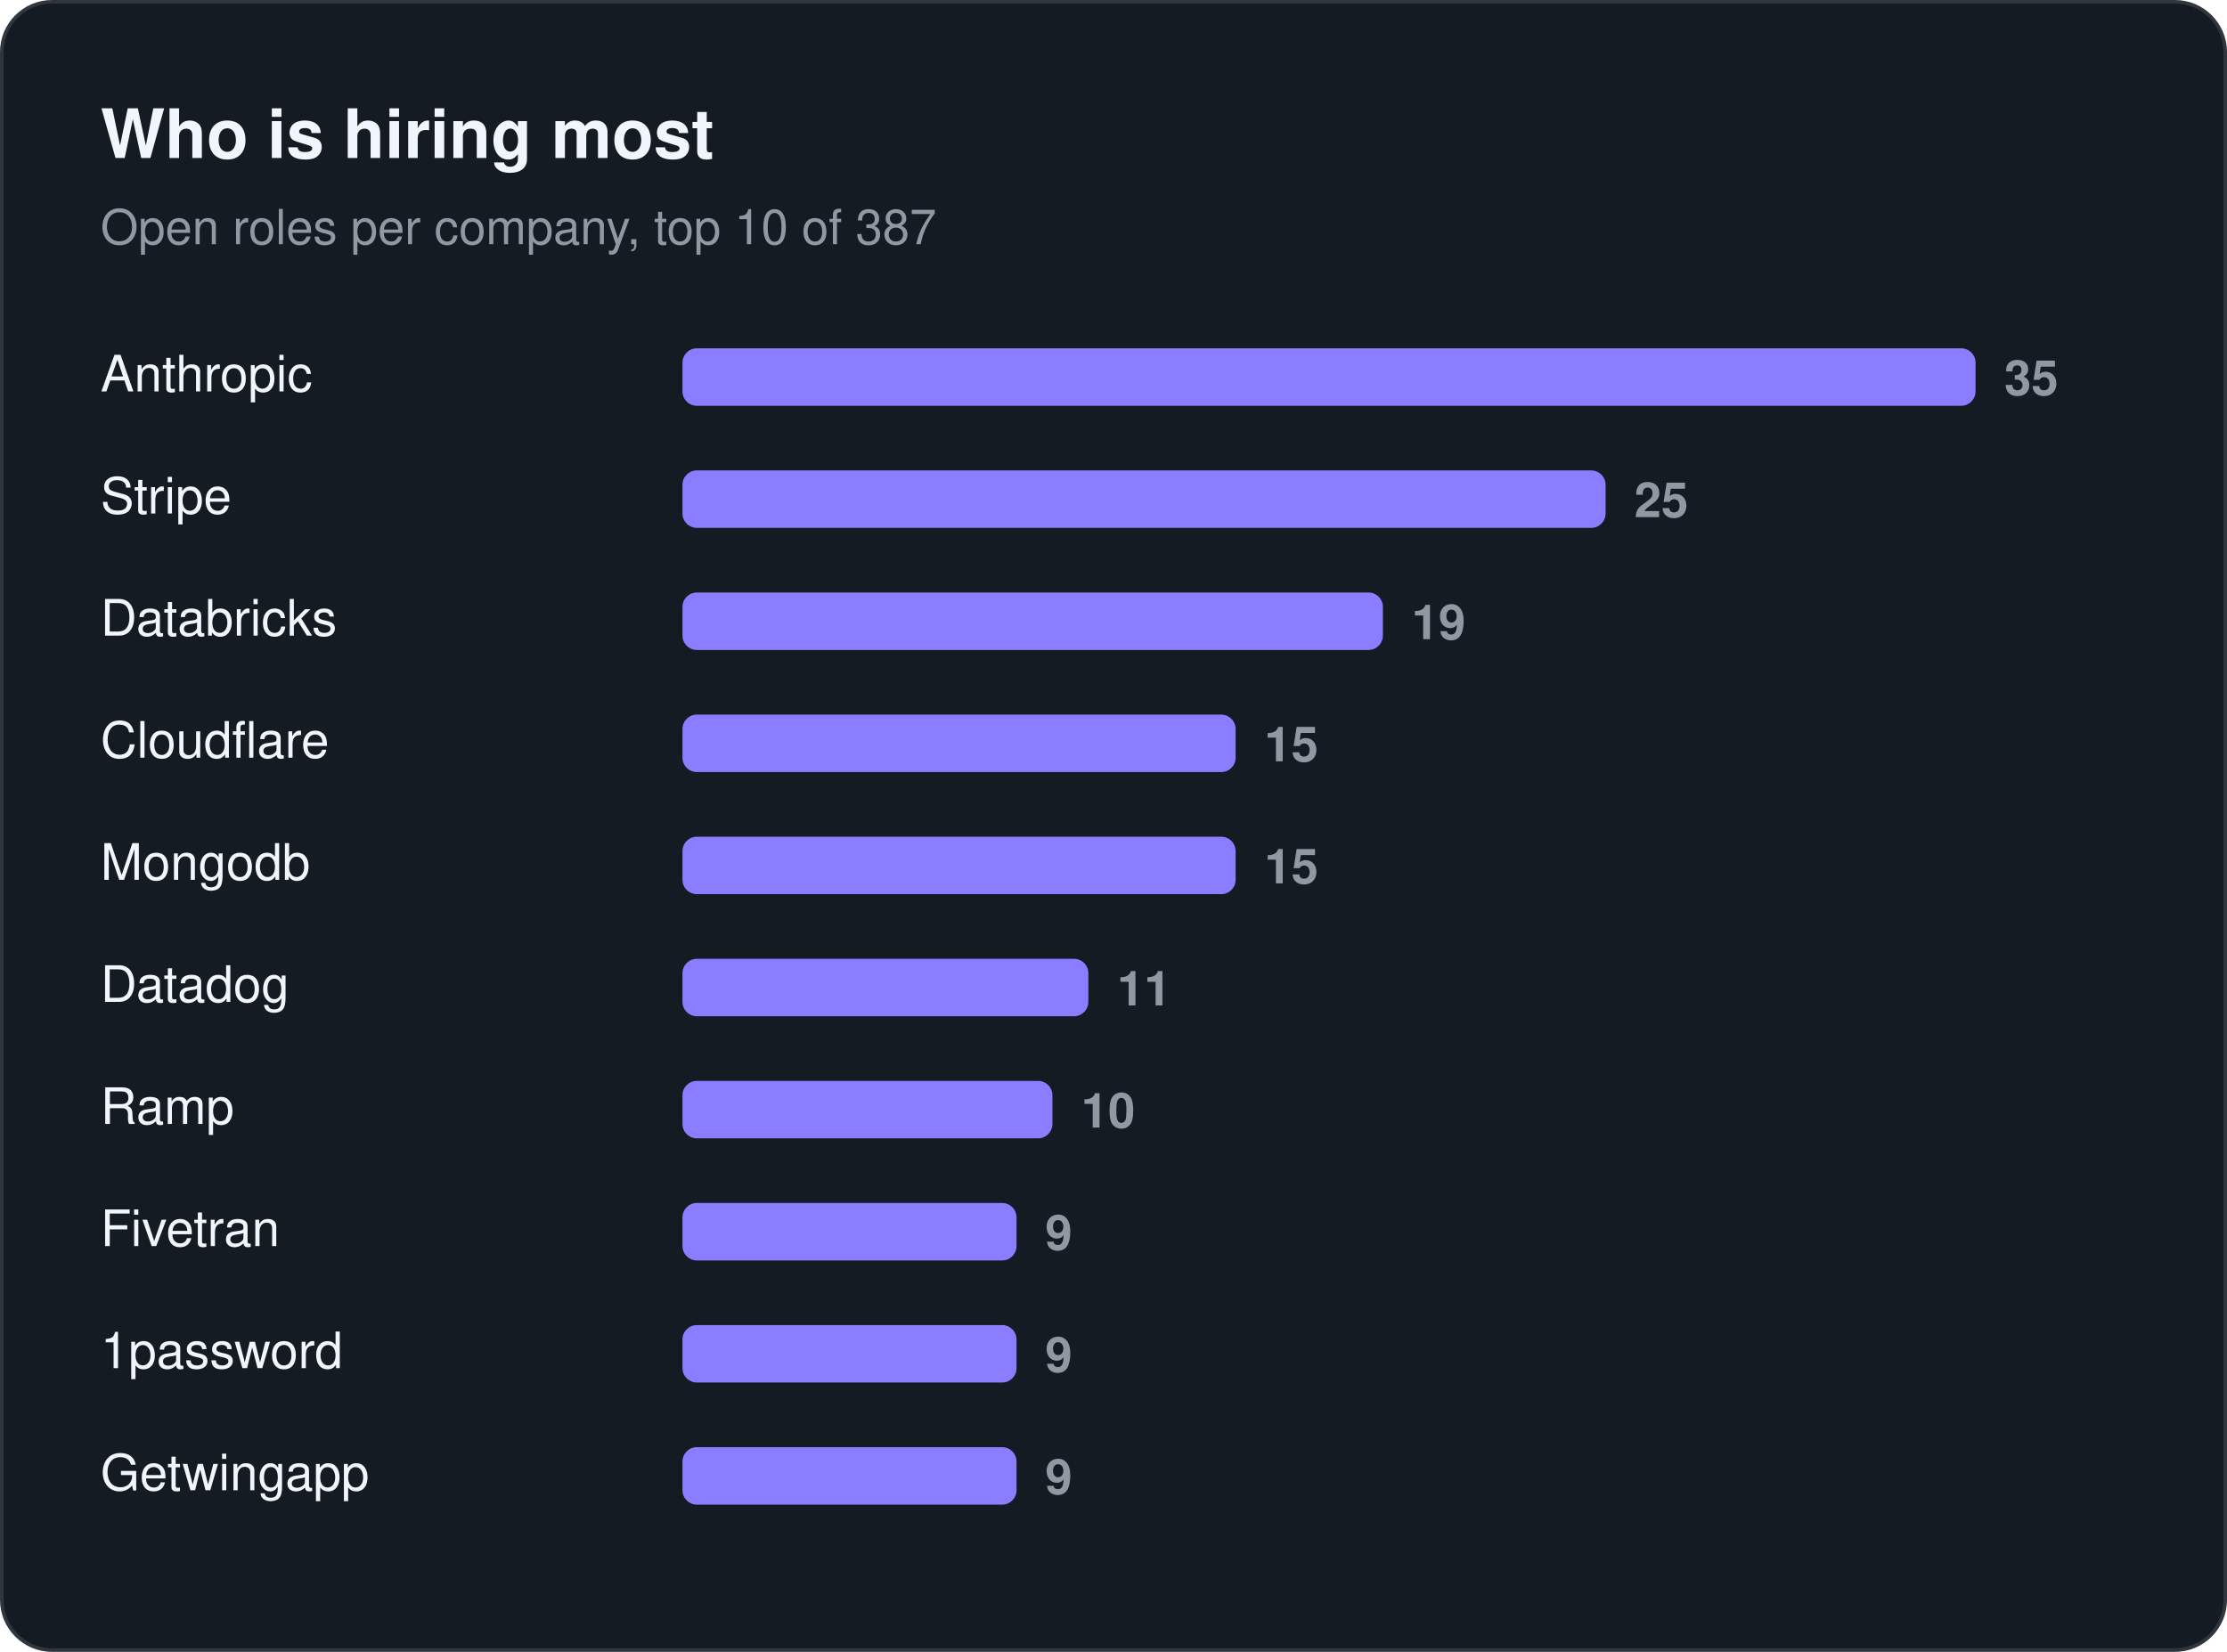
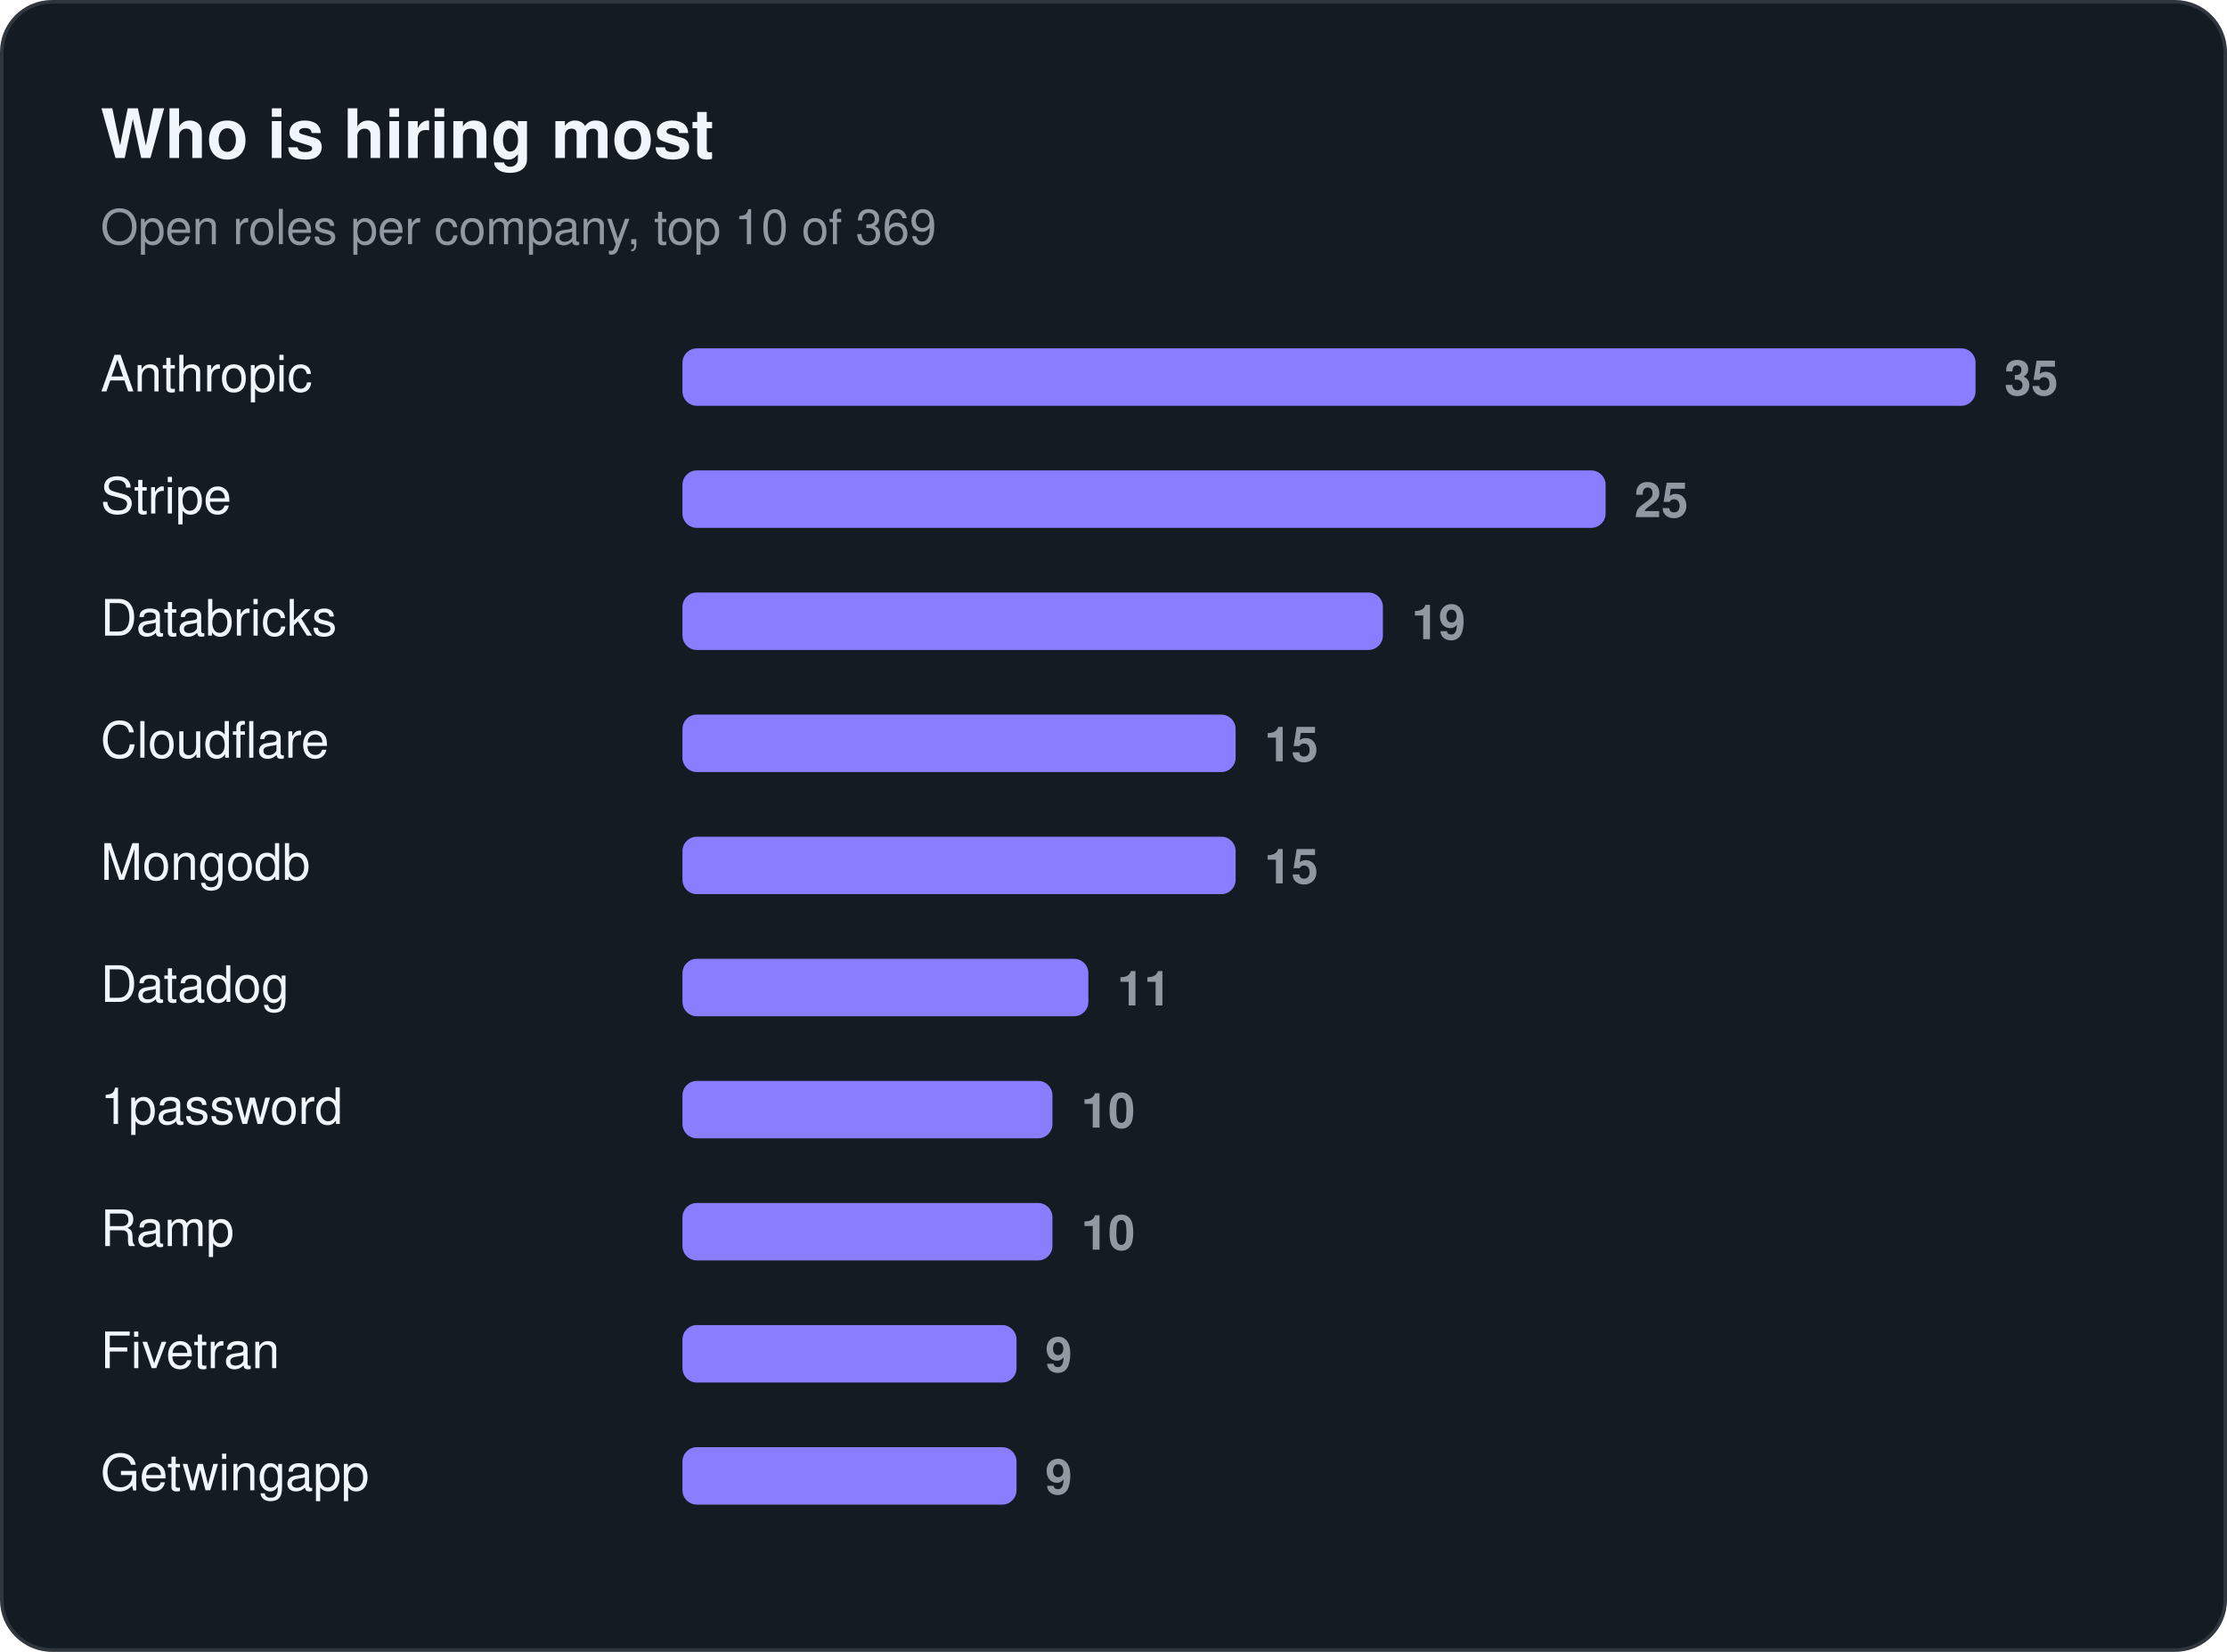
<svg xmlns="http://www.w3.org/2000/svg" width="620" height="460" viewBox="0 0 620 460" role="img" aria-label="Who is hiring most">
  <rect x="0.5" y="0.5" width="619" height="459" rx="14" fill="#151b23" stroke="#30363d" />
  <text x="28" y="44" font-family="-apple-system, BlinkMacSystemFont, 'Segoe UI', Helvetica, Arial, sans-serif" font-size="19" fill="#f0f6fc" font-weight="650">Who is hiring most</text>
-   <text x="28" y="68" font-family="-apple-system, BlinkMacSystemFont, 'Segoe UI', Helvetica, Arial, sans-serif" font-size="13.5" fill="#9198a1">Open roles per company, top 10 of 387</text>
+   <text x="28" y="68" font-family="-apple-system, BlinkMacSystemFont, 'Segoe UI', Helvetica, Arial, sans-serif" font-size="13.5" fill="#9198a1">Open roles per company, top 10 of 369</text>
  <text x="28" y="109" font-family="-apple-system, BlinkMacSystemFont, 'Segoe UI', Helvetica, Arial, sans-serif" font-size="14" fill="#f0f6fc">Anthropic</text>
  <rect x="190" y="97" width="360" height="16" rx="4" fill="#8b7dff" />
  <text x="558" y="110" font-family="-apple-system, BlinkMacSystemFont, 'Segoe UI', Helvetica, Arial, sans-serif" font-size="13.5" fill="#9198a1" font-weight="600" style="font-variant-numeric:tabular-nums">35</text>
  <text x="28" y="143" font-family="-apple-system, BlinkMacSystemFont, 'Segoe UI', Helvetica, Arial, sans-serif" font-size="14" fill="#f0f6fc">Stripe</text>
  <rect x="190" y="131" width="257" height="16" rx="4" fill="#8b7dff" />
  <text x="455" y="144" font-family="-apple-system, BlinkMacSystemFont, 'Segoe UI', Helvetica, Arial, sans-serif" font-size="13.5" fill="#9198a1" font-weight="600" style="font-variant-numeric:tabular-nums">25</text>
  <text x="28" y="177" font-family="-apple-system, BlinkMacSystemFont, 'Segoe UI', Helvetica, Arial, sans-serif" font-size="14" fill="#f0f6fc">Databricks</text>
  <rect x="190" y="165" width="195" height="16" rx="4" fill="#8b7dff" />
  <text x="393" y="178" font-family="-apple-system, BlinkMacSystemFont, 'Segoe UI', Helvetica, Arial, sans-serif" font-size="13.5" fill="#9198a1" font-weight="600" style="font-variant-numeric:tabular-nums">19</text>
  <text x="28" y="211" font-family="-apple-system, BlinkMacSystemFont, 'Segoe UI', Helvetica, Arial, sans-serif" font-size="14" fill="#f0f6fc">Cloudflare</text>
  <rect x="190" y="199" width="154" height="16" rx="4" fill="#8b7dff" />
  <text x="352" y="212" font-family="-apple-system, BlinkMacSystemFont, 'Segoe UI', Helvetica, Arial, sans-serif" font-size="13.5" fill="#9198a1" font-weight="600" style="font-variant-numeric:tabular-nums">15</text>
  <text x="28" y="245" font-family="-apple-system, BlinkMacSystemFont, 'Segoe UI', Helvetica, Arial, sans-serif" font-size="14" fill="#f0f6fc">Mongodb</text>
  <rect x="190" y="233" width="154" height="16" rx="4" fill="#8b7dff" />
  <text x="352" y="246" font-family="-apple-system, BlinkMacSystemFont, 'Segoe UI', Helvetica, Arial, sans-serif" font-size="13.5" fill="#9198a1" font-weight="600" style="font-variant-numeric:tabular-nums">15</text>
  <text x="28" y="279" font-family="-apple-system, BlinkMacSystemFont, 'Segoe UI', Helvetica, Arial, sans-serif" font-size="14" fill="#f0f6fc">Datadog</text>
  <rect x="190" y="267" width="113" height="16" rx="4" fill="#8b7dff" />
  <text x="311" y="280" font-family="-apple-system, BlinkMacSystemFont, 'Segoe UI', Helvetica, Arial, sans-serif" font-size="13.5" fill="#9198a1" font-weight="600" style="font-variant-numeric:tabular-nums">11</text>
-   <text x="28" y="313" font-family="-apple-system, BlinkMacSystemFont, 'Segoe UI', Helvetica, Arial, sans-serif" font-size="14" fill="#f0f6fc">Ramp</text>
+   <text x="28" y="313" font-family="-apple-system, BlinkMacSystemFont, 'Segoe UI', Helvetica, Arial, sans-serif" font-size="14" fill="#f0f6fc">1password</text>
  <rect x="190" y="301" width="103" height="16" rx="4" fill="#8b7dff" />
  <text x="301" y="314" font-family="-apple-system, BlinkMacSystemFont, 'Segoe UI', Helvetica, Arial, sans-serif" font-size="13.5" fill="#9198a1" font-weight="600" style="font-variant-numeric:tabular-nums">10</text>
-   <text x="28" y="347" font-family="-apple-system, BlinkMacSystemFont, 'Segoe UI', Helvetica, Arial, sans-serif" font-size="14" fill="#f0f6fc">Fivetran</text>
-   <rect x="190" y="335" width="93" height="16" rx="4" fill="#8b7dff" />
-   <text x="291" y="348" font-family="-apple-system, BlinkMacSystemFont, 'Segoe UI', Helvetica, Arial, sans-serif" font-size="13.5" fill="#9198a1" font-weight="600" style="font-variant-numeric:tabular-nums">9</text>
-   <text x="28" y="381" font-family="-apple-system, BlinkMacSystemFont, 'Segoe UI', Helvetica, Arial, sans-serif" font-size="14" fill="#f0f6fc">1password</text>
+   <text x="28" y="347" font-family="-apple-system, BlinkMacSystemFont, 'Segoe UI', Helvetica, Arial, sans-serif" font-size="14" fill="#f0f6fc">Ramp</text>
+   <rect x="190" y="335" width="103" height="16" rx="4" fill="#8b7dff" />
+   <text x="301" y="348" font-family="-apple-system, BlinkMacSystemFont, 'Segoe UI', Helvetica, Arial, sans-serif" font-size="13.5" fill="#9198a1" font-weight="600" style="font-variant-numeric:tabular-nums">10</text>
+   <text x="28" y="381" font-family="-apple-system, BlinkMacSystemFont, 'Segoe UI', Helvetica, Arial, sans-serif" font-size="14" fill="#f0f6fc">Fivetran</text>
  <rect x="190" y="369" width="93" height="16" rx="4" fill="#8b7dff" />
  <text x="291" y="382" font-family="-apple-system, BlinkMacSystemFont, 'Segoe UI', Helvetica, Arial, sans-serif" font-size="13.5" fill="#9198a1" font-weight="600" style="font-variant-numeric:tabular-nums">9</text>
  <text x="28" y="415" font-family="-apple-system, BlinkMacSystemFont, 'Segoe UI', Helvetica, Arial, sans-serif" font-size="14" fill="#f0f6fc">Getwingapp</text>
  <rect x="190" y="403" width="93" height="16" rx="4" fill="#8b7dff" />
  <text x="291" y="416" font-family="-apple-system, BlinkMacSystemFont, 'Segoe UI', Helvetica, Arial, sans-serif" font-size="13.5" fill="#9198a1" font-weight="600" style="font-variant-numeric:tabular-nums">9</text>
</svg>
